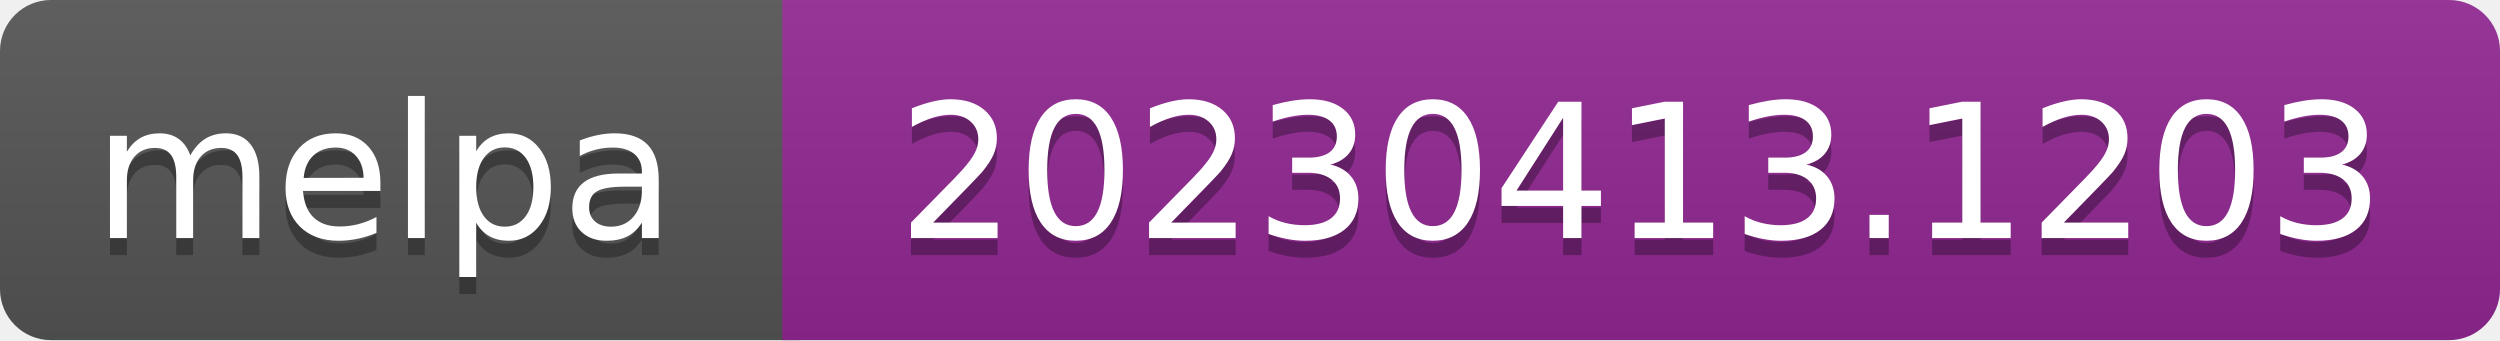
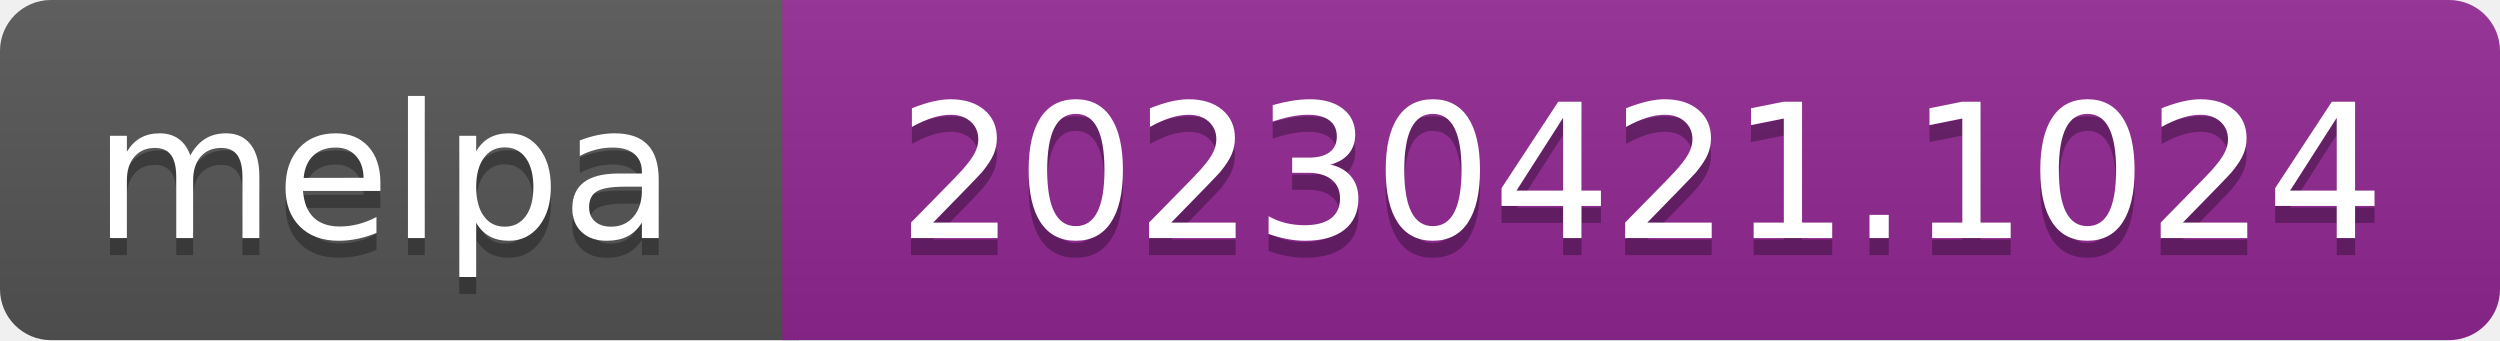
- <svg xmlns="http://www.w3.org/2000/svg" width="147" height="20" role="img" aria-label="melpa: 20230413.1203">
+ <svg xmlns="http://www.w3.org/2000/svg" width="147" height="20" role="img" aria-label="melpa: 20230421.1024">
  <linearGradient id="s" x2="0" y2="100%">
    <stop offset="0" stop-color="#bbb" stop-opacity=".1" />
    <stop offset="1" stop-opacity=".1" />
  </linearGradient>
  <clipPath id="r">
    <rect width="147" height="20" rx="3" fill="#fff" />
  </clipPath>
  <g clip-path="url(#r)">
    <rect width="47" height="20" fill="#555" />
    <rect x="46" width="147" height="20" fill="#922793" />
    <rect width="147" height="20" fill="url(#s)" />
  </g>
  <g fill="#fff" text-anchor="middle" font-family="Verdana,Geneva,DejaVu Sans,sans-serif" font-size="110" text-rendering="geometricPrecision">
    <text aria-hidden="true" x="226" y="150" fill="#010101" fill-opacity=".3" transform="scale(.1)" textLength="343">melpa</text>
    <text x="226" y="140" transform="scale(.1)" fill="#fff" textLength="343">melpa</text>
-     <text aria-hidden="true" x="965" y="150" fill="#010101" fill-opacity=".3" transform="scale(.1)" textLength="875">20230413.1203</text>
-     <text x="965" y="140" transform="scale(.1)" fill="#fff" textLength="875">20230413.1203</text>
+     <text aria-hidden="true" x="965" y="150" fill="#010101" fill-opacity=".3" transform="scale(.1)" textLength="875">20230421.1024</text>
+     <text x="965" y="140" transform="scale(.1)" fill="#fff" textLength="875">20230421.1024</text>
  </g>
</svg>
